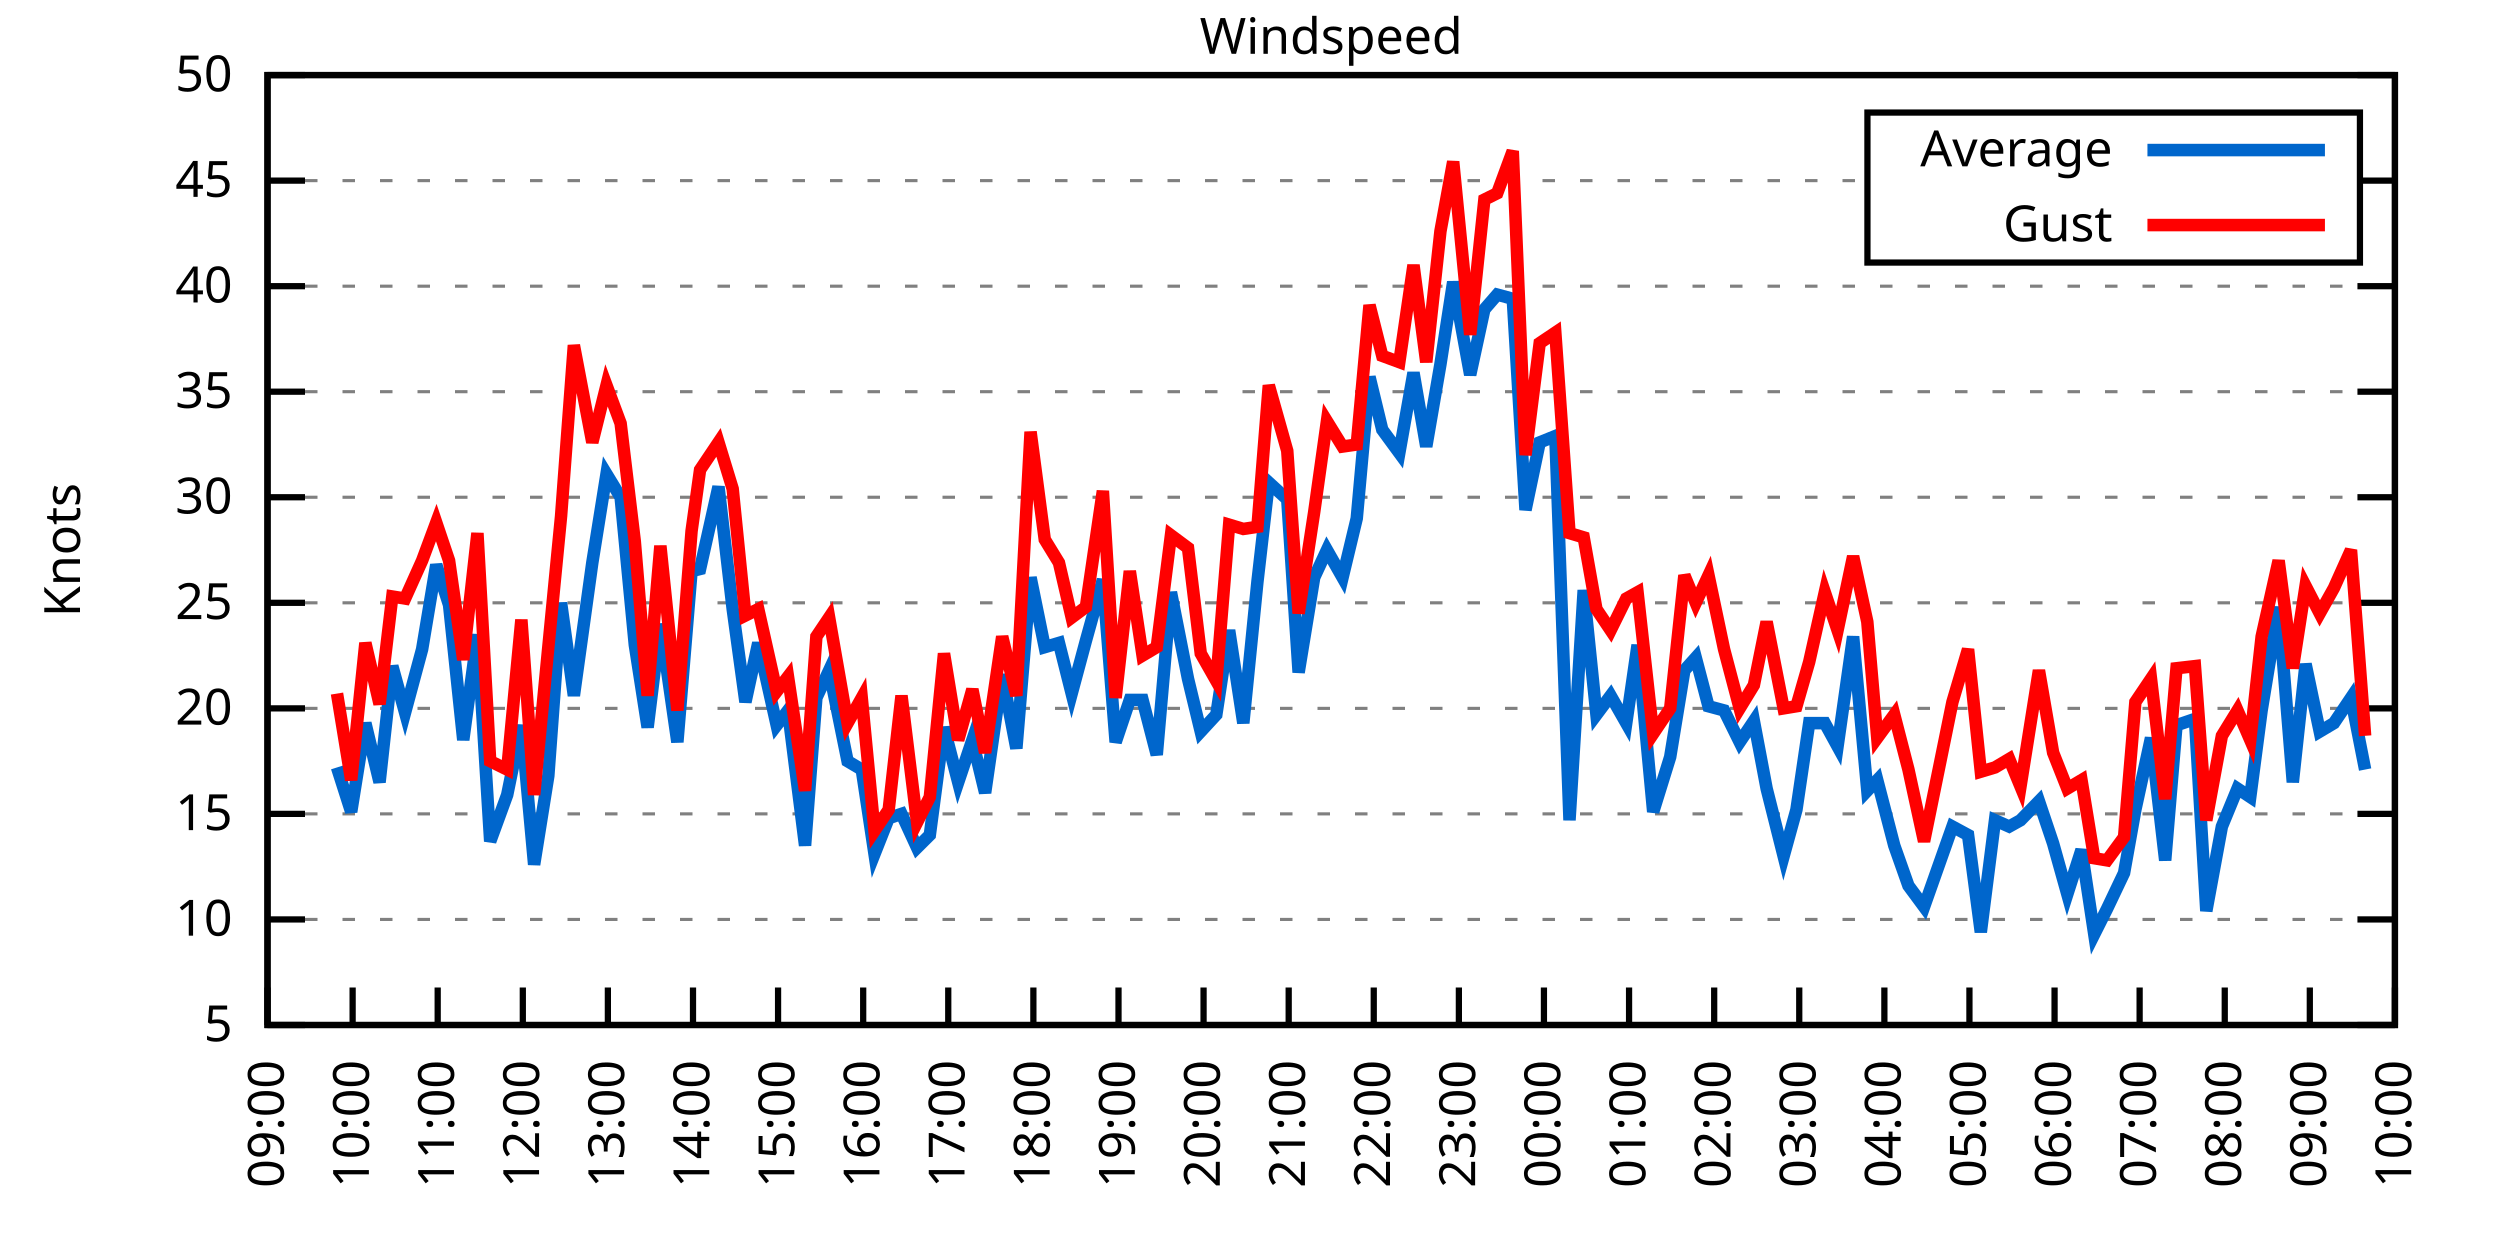
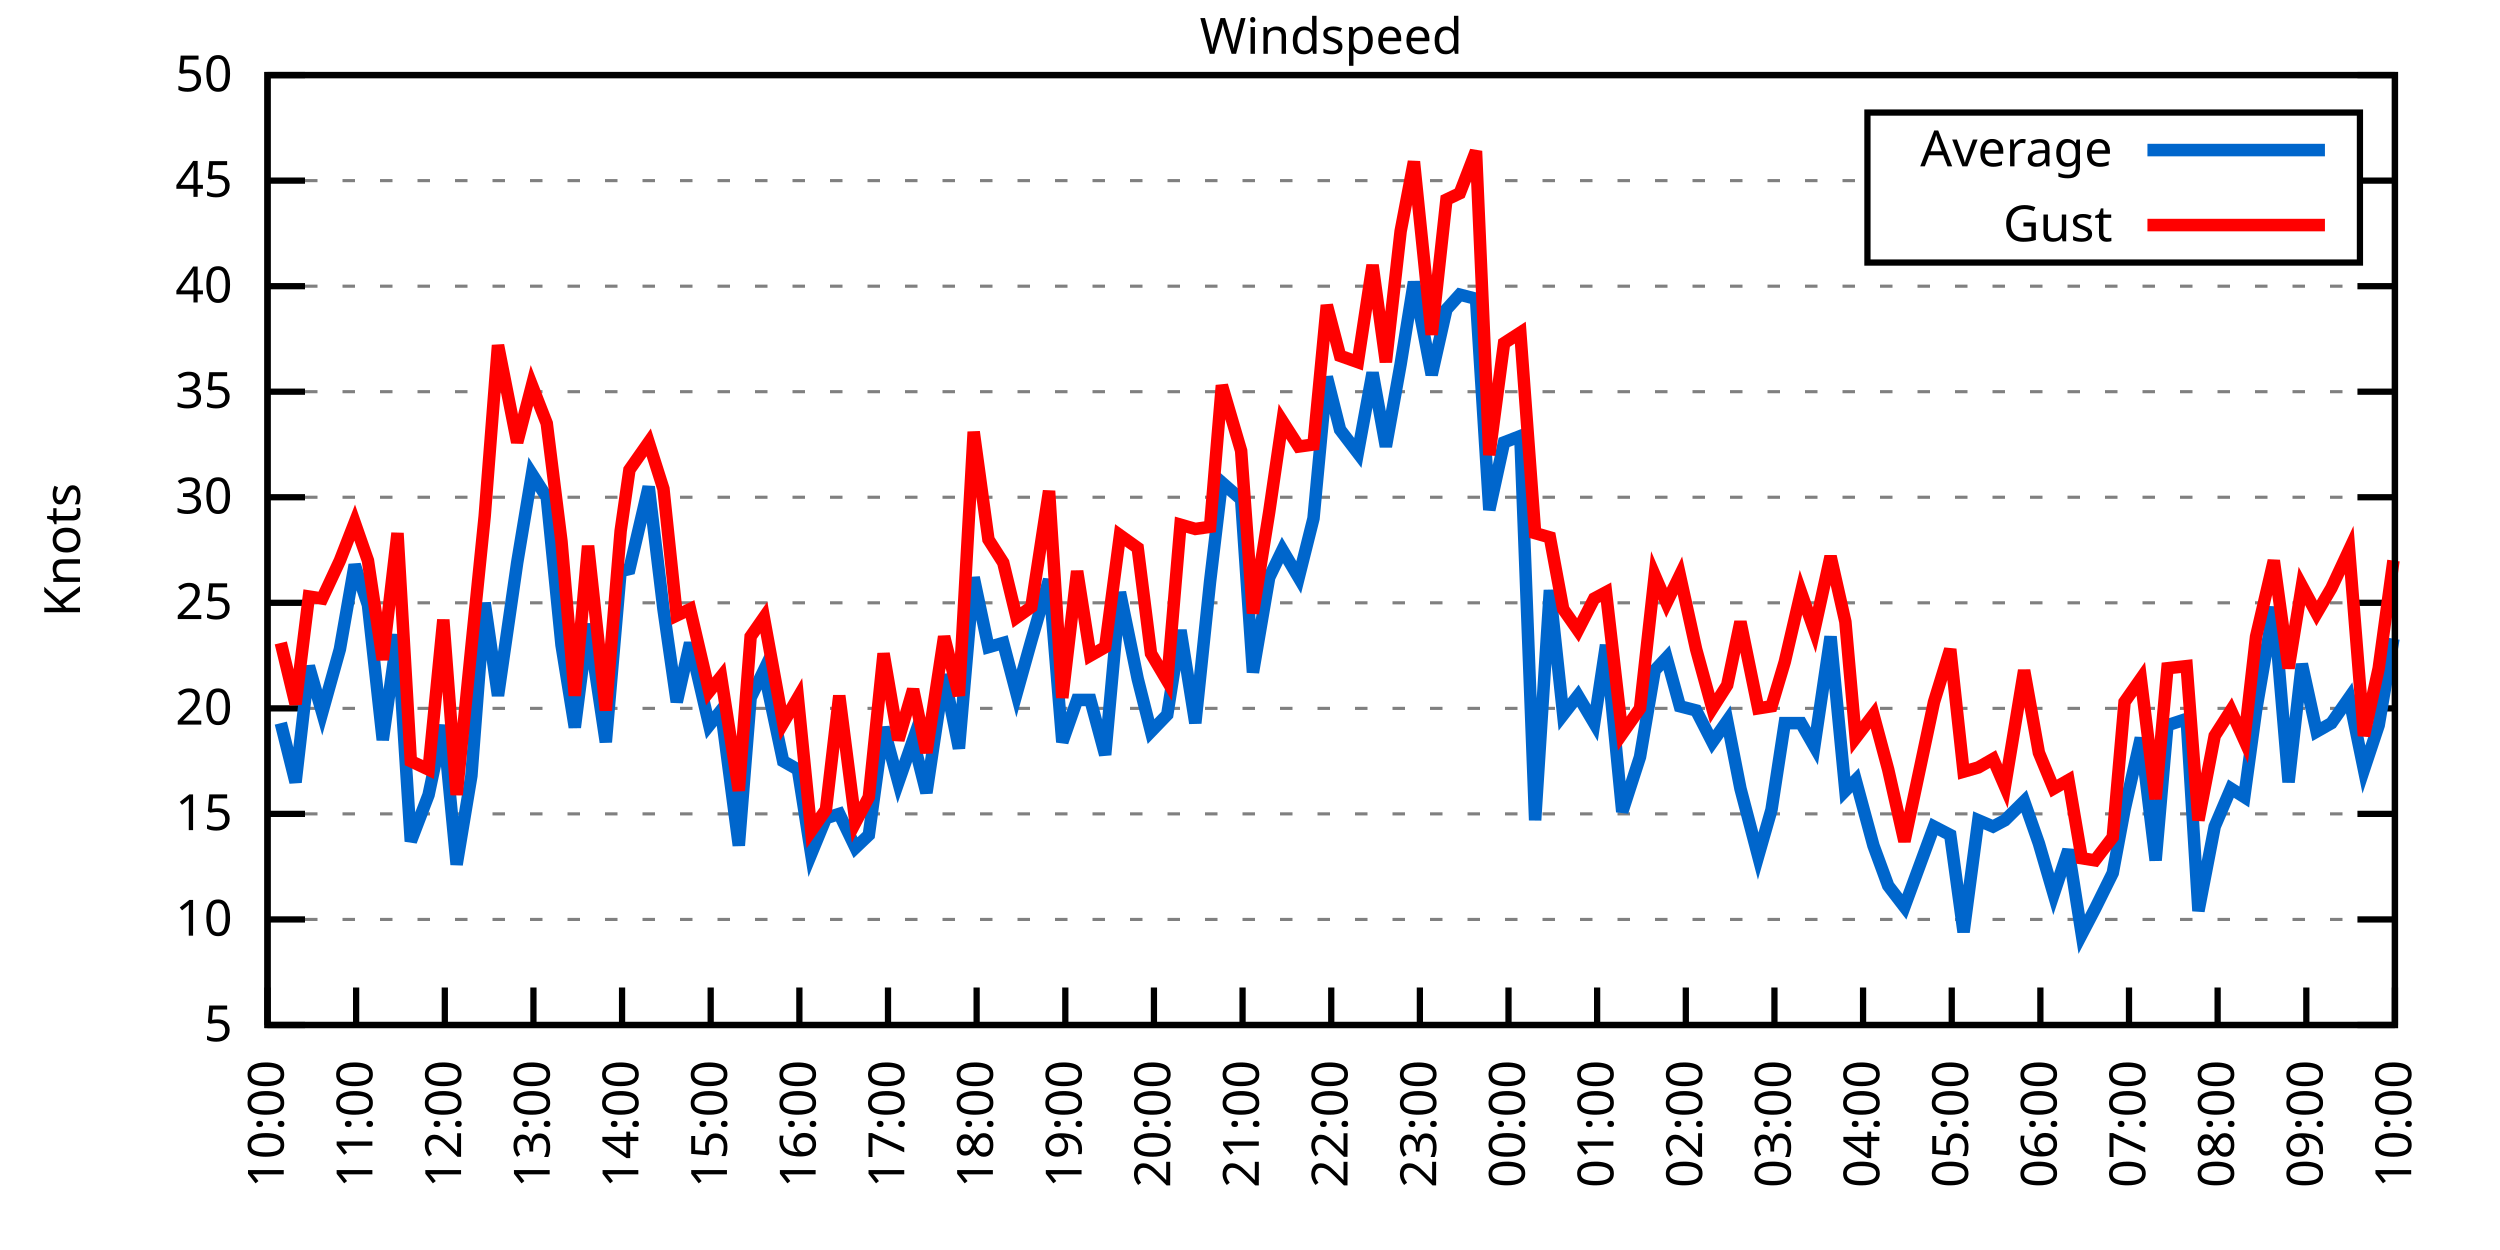
<svg xmlns="http://www.w3.org/2000/svg" xmlns:xlink="http://www.w3.org/1999/xlink" width="400" height="200" viewBox="0 0 400 200">
  <g id="gnuplot_canvas">
    <rect x="0" y="0" width="400" height="200" fill="none" />
    <defs>
      <circle id="gpDot" r="0.5" stroke-width="0.5" stroke="currentColor" />
      <path id="gpPt0" stroke-width="0.333" stroke="currentColor" d="M-1,0 h2 M0,-1 v2" />
      <path id="gpPt1" stroke-width="0.333" stroke="currentColor" d="M-1,-1 L1,1 M1,-1 L-1,1" />
      <path id="gpPt2" stroke-width="0.333" stroke="currentColor" d="M-1,0 L1,0 M0,-1 L0,1 M-1,-1 L1,1 M-1,1 L1,-1" />
      <rect id="gpPt3" stroke-width="0.333" stroke="currentColor" x="-1" y="-1" width="2" height="2" />
      <rect id="gpPt4" stroke-width="0.333" stroke="currentColor" fill="currentColor" x="-1" y="-1" width="2" height="2" />
      <circle id="gpPt5" stroke-width="0.333" stroke="currentColor" cx="0" cy="0" r="1" />
      <use xlink:href="#gpPt5" id="gpPt6" fill="currentColor" stroke="none" />
      <path id="gpPt7" stroke-width="0.333" stroke="currentColor" d="M0,-1.33 L-1.33,0.67 L1.33,0.67 z" />
      <use xlink:href="#gpPt7" id="gpPt8" fill="currentColor" stroke="none" />
      <use xlink:href="#gpPt7" id="gpPt9" stroke="currentColor" transform="rotate(180)" />
      <use xlink:href="#gpPt9" id="gpPt10" fill="currentColor" stroke="none" />
      <use xlink:href="#gpPt3" id="gpPt11" stroke="currentColor" transform="rotate(45)" />
      <use xlink:href="#gpPt11" id="gpPt12" fill="currentColor" stroke="none" />
      <path id="gpPt13" stroke-width="0.333" stroke="currentColor" d="M0,1.330 L1.265,0.411 L0.782,-1.067 L-0.782,-1.076 L-1.265,0.411 z" />
      <use xlink:href="#gpPt13" id="gpPt14" fill="currentColor" stroke="none" />
      <filter id="textbox" filterUnits="objectBoundingBox" x="0" y="0" height="1" width="1">
        <feFlood flood-color="white" flood-opacity="1" result="bgnd" />
        <feComposite in="SourceGraphic" in2="bgnd" operator="atop" />
      </filter>
      <filter id="greybox" filterUnits="objectBoundingBox" x="0" y="0" height="1" width="1">
        <feFlood flood-color="lightgrey" flood-opacity="1" result="grey" />
        <feComposite in="SourceGraphic" in2="grey" operator="atop" />
      </filter>
    </defs>
    <g fill="none" color="white" stroke="currentColor" stroke-width="1.00" stroke-linecap="butt" stroke-linejoin="miter">
</g>
    <g fill="none" color="black" stroke="currentColor" stroke-width="1.00" stroke-linecap="butt" stroke-linejoin="miter">
      <g stroke="none" shape-rendering="crispEdges">
        <polygon fill="rgb(255, 255, 255)" points="42.80,164.00 383.18,164.00 383.18,12.02 42.80,12.02 " />
      </g>
    </g>
    <g fill="none" color="black" stroke="currentColor" stroke-width="1.00" stroke-linecap="butt" stroke-linejoin="miter">
</g>
    <g fill="none" color="black" stroke="black" stroke-width="0.50" stroke-linecap="butt" stroke-linejoin="miter">
</g>
    <g fill="none" color="gray" stroke="currentColor" stroke-width="0.50" stroke-linecap="butt" stroke-linejoin="miter">
      <path stroke="gray" stroke-dasharray="2,4" class="gridline" d="M42.80,164.00 L383.19,164.00  " />
    </g>
    <g fill="none" color="gray" stroke="gray" stroke-width="1.00" stroke-linecap="butt" stroke-linejoin="miter">
</g>
    <g fill="none" color="black" stroke="currentColor" stroke-width="1.00" stroke-linecap="butt" stroke-linejoin="miter">
      <path stroke="black" d="M42.80,164.00 L48.80,164.00 M383.19,164.00 L377.19,164.00  " />
      <g transform="translate(37.20,166.60)" stroke="none" fill="black" font-family="Sans" font-size="8.00" text-anchor="end">
        <text>
          <tspan font-family="Sans"> 5</tspan>
        </text>
      </g>
    </g>
    <g fill="none" color="black" stroke="currentColor" stroke-width="1.00" stroke-linecap="butt" stroke-linejoin="miter">
</g>
    <g fill="none" color="black" stroke="black" stroke-width="0.50" stroke-linecap="butt" stroke-linejoin="miter">
</g>
    <g fill="none" color="gray" stroke="currentColor" stroke-width="0.50" stroke-linecap="butt" stroke-linejoin="miter">
      <path stroke="gray" stroke-dasharray="2,4" class="gridline" d="M42.80,147.11 L383.19,147.11  " />
    </g>
    <g fill="none" color="gray" stroke="gray" stroke-width="1.00" stroke-linecap="butt" stroke-linejoin="miter">
</g>
    <g fill="none" color="black" stroke="currentColor" stroke-width="1.00" stroke-linecap="butt" stroke-linejoin="miter">
      <path stroke="black" d="M42.80,147.11 L48.80,147.11 M383.19,147.11 L377.19,147.11  " />
      <g transform="translate(37.20,149.71)" stroke="none" fill="black" font-family="Sans" font-size="8.00" text-anchor="end">
        <text>
          <tspan font-family="Sans"> 10</tspan>
        </text>
      </g>
    </g>
    <g fill="none" color="black" stroke="currentColor" stroke-width="1.00" stroke-linecap="butt" stroke-linejoin="miter">
</g>
    <g fill="none" color="black" stroke="black" stroke-width="0.50" stroke-linecap="butt" stroke-linejoin="miter">
</g>
    <g fill="none" color="gray" stroke="currentColor" stroke-width="0.50" stroke-linecap="butt" stroke-linejoin="miter">
      <path stroke="gray" stroke-dasharray="2,4" class="gridline" d="M42.80,130.22 L383.19,130.22  " />
    </g>
    <g fill="none" color="gray" stroke="gray" stroke-width="1.00" stroke-linecap="butt" stroke-linejoin="miter">
</g>
    <g fill="none" color="black" stroke="currentColor" stroke-width="1.00" stroke-linecap="butt" stroke-linejoin="miter">
      <path stroke="black" d="M42.80,130.22 L48.80,130.22 M383.19,130.22 L377.19,130.22  " />
      <g transform="translate(37.20,132.82)" stroke="none" fill="black" font-family="Sans" font-size="8.00" text-anchor="end">
        <text>
          <tspan font-family="Sans"> 15</tspan>
        </text>
      </g>
    </g>
    <g fill="none" color="black" stroke="currentColor" stroke-width="1.00" stroke-linecap="butt" stroke-linejoin="miter">
</g>
    <g fill="none" color="black" stroke="black" stroke-width="0.50" stroke-linecap="butt" stroke-linejoin="miter">
</g>
    <g fill="none" color="gray" stroke="currentColor" stroke-width="0.50" stroke-linecap="butt" stroke-linejoin="miter">
      <path stroke="gray" stroke-dasharray="2,4" class="gridline" d="M42.80,113.34 L383.19,113.34  " />
    </g>
    <g fill="none" color="gray" stroke="gray" stroke-width="1.00" stroke-linecap="butt" stroke-linejoin="miter">
</g>
    <g fill="none" color="black" stroke="currentColor" stroke-width="1.00" stroke-linecap="butt" stroke-linejoin="miter">
      <path stroke="black" d="M42.80,113.34 L48.80,113.34 M383.19,113.34 L377.19,113.34  " />
      <g transform="translate(37.20,115.94)" stroke="none" fill="black" font-family="Sans" font-size="8.00" text-anchor="end">
        <text>
          <tspan font-family="Sans"> 20</tspan>
        </text>
      </g>
    </g>
    <g fill="none" color="black" stroke="currentColor" stroke-width="1.00" stroke-linecap="butt" stroke-linejoin="miter">
</g>
    <g fill="none" color="black" stroke="black" stroke-width="0.50" stroke-linecap="butt" stroke-linejoin="miter">
</g>
    <g fill="none" color="gray" stroke="currentColor" stroke-width="0.50" stroke-linecap="butt" stroke-linejoin="miter">
      <path stroke="gray" stroke-dasharray="2,4" class="gridline" d="M42.80,96.45 L383.19,96.45  " />
    </g>
    <g fill="none" color="gray" stroke="gray" stroke-width="1.00" stroke-linecap="butt" stroke-linejoin="miter">
</g>
    <g fill="none" color="black" stroke="currentColor" stroke-width="1.00" stroke-linecap="butt" stroke-linejoin="miter">
      <path stroke="black" d="M42.80,96.45 L48.80,96.45 M383.19,96.45 L377.19,96.45  " />
      <g transform="translate(37.20,99.05)" stroke="none" fill="black" font-family="Sans" font-size="8.00" text-anchor="end">
        <text>
          <tspan font-family="Sans"> 25</tspan>
        </text>
      </g>
    </g>
    <g fill="none" color="black" stroke="currentColor" stroke-width="1.00" stroke-linecap="butt" stroke-linejoin="miter">
</g>
    <g fill="none" color="black" stroke="black" stroke-width="0.50" stroke-linecap="butt" stroke-linejoin="miter">
</g>
    <g fill="none" color="gray" stroke="currentColor" stroke-width="0.50" stroke-linecap="butt" stroke-linejoin="miter">
      <path stroke="gray" stroke-dasharray="2,4" class="gridline" d="M42.80,79.56 L383.19,79.56  " />
    </g>
    <g fill="none" color="gray" stroke="gray" stroke-width="1.00" stroke-linecap="butt" stroke-linejoin="miter">
</g>
    <g fill="none" color="black" stroke="currentColor" stroke-width="1.00" stroke-linecap="butt" stroke-linejoin="miter">
      <path stroke="black" d="M42.80,79.56 L48.80,79.56 M383.19,79.56 L377.19,79.56  " />
      <g transform="translate(37.20,82.16)" stroke="none" fill="black" font-family="Sans" font-size="8.00" text-anchor="end">
        <text>
          <tspan font-family="Sans"> 30</tspan>
        </text>
      </g>
    </g>
    <g fill="none" color="black" stroke="currentColor" stroke-width="1.00" stroke-linecap="butt" stroke-linejoin="miter">
</g>
    <g fill="none" color="black" stroke="black" stroke-width="0.50" stroke-linecap="butt" stroke-linejoin="miter">
</g>
    <g fill="none" color="gray" stroke="currentColor" stroke-width="0.50" stroke-linecap="butt" stroke-linejoin="miter">
      <path stroke="gray" stroke-dasharray="2,4" class="gridline" d="M42.80,62.67 L383.19,62.67  " />
    </g>
    <g fill="none" color="gray" stroke="gray" stroke-width="1.00" stroke-linecap="butt" stroke-linejoin="miter">
</g>
    <g fill="none" color="black" stroke="currentColor" stroke-width="1.00" stroke-linecap="butt" stroke-linejoin="miter">
      <path stroke="black" d="M42.80,62.67 L48.80,62.67 M383.19,62.67 L377.19,62.67  " />
      <g transform="translate(37.20,65.27)" stroke="none" fill="black" font-family="Sans" font-size="8.00" text-anchor="end">
        <text>
          <tspan font-family="Sans"> 35</tspan>
        </text>
      </g>
    </g>
    <g fill="none" color="black" stroke="currentColor" stroke-width="1.00" stroke-linecap="butt" stroke-linejoin="miter">
</g>
    <g fill="none" color="black" stroke="black" stroke-width="0.50" stroke-linecap="butt" stroke-linejoin="miter">
</g>
    <g fill="none" color="gray" stroke="currentColor" stroke-width="0.50" stroke-linecap="butt" stroke-linejoin="miter">
      <path stroke="gray" stroke-dasharray="2,4" class="gridline" d="M42.80,45.79 L383.19,45.79  " />
    </g>
    <g fill="none" color="gray" stroke="gray" stroke-width="1.00" stroke-linecap="butt" stroke-linejoin="miter">
</g>
    <g fill="none" color="black" stroke="currentColor" stroke-width="1.00" stroke-linecap="butt" stroke-linejoin="miter">
      <path stroke="black" d="M42.80,45.79 L48.80,45.79 M383.19,45.79 L377.19,45.79  " />
      <g transform="translate(37.20,48.39)" stroke="none" fill="black" font-family="Sans" font-size="8.00" text-anchor="end">
        <text>
          <tspan font-family="Sans"> 40</tspan>
        </text>
      </g>
    </g>
    <g fill="none" color="black" stroke="currentColor" stroke-width="1.00" stroke-linecap="butt" stroke-linejoin="miter">
</g>
    <g fill="none" color="black" stroke="black" stroke-width="0.50" stroke-linecap="butt" stroke-linejoin="miter">
</g>
    <g fill="none" color="gray" stroke="currentColor" stroke-width="0.50" stroke-linecap="butt" stroke-linejoin="miter">
      <path stroke="gray" stroke-dasharray="2,4" class="gridline" d="M42.80,28.90 L298.79,28.90 M377.59,28.90 L383.19,28.90  " />
    </g>
    <g fill="none" color="gray" stroke="gray" stroke-width="1.00" stroke-linecap="butt" stroke-linejoin="miter">
</g>
    <g fill="none" color="black" stroke="currentColor" stroke-width="1.00" stroke-linecap="butt" stroke-linejoin="miter">
      <path stroke="black" d="M42.80,28.90 L48.80,28.90 M383.19,28.90 L377.19,28.90  " />
      <g transform="translate(37.20,31.50)" stroke="none" fill="black" font-family="Sans" font-size="8.00" text-anchor="end">
        <text>
          <tspan font-family="Sans"> 45</tspan>
        </text>
      </g>
    </g>
    <g fill="none" color="black" stroke="currentColor" stroke-width="1.00" stroke-linecap="butt" stroke-linejoin="miter">
</g>
    <g fill="none" color="black" stroke="black" stroke-width="0.50" stroke-linecap="butt" stroke-linejoin="miter">
</g>
    <g fill="none" color="gray" stroke="currentColor" stroke-width="0.50" stroke-linecap="butt" stroke-linejoin="miter">
      <path stroke="gray" stroke-dasharray="2,4" class="gridline" d="M42.80,12.01 L383.19,12.01  " />
    </g>
    <g fill="none" color="gray" stroke="gray" stroke-width="1.00" stroke-linecap="butt" stroke-linejoin="miter">
</g>
    <g fill="none" color="black" stroke="currentColor" stroke-width="1.00" stroke-linecap="butt" stroke-linejoin="miter">
      <path stroke="black" d="M42.80,12.01 L48.80,12.01 M383.19,12.01 L377.19,12.01  " />
      <g transform="translate(37.20,14.61)" stroke="none" fill="black" font-family="Sans" font-size="8.00" text-anchor="end">
        <text>
          <tspan font-family="Sans"> 50</tspan>
        </text>
      </g>
    </g>
    <g fill="none" color="black" stroke="currentColor" stroke-width="1.00" stroke-linecap="butt" stroke-linejoin="miter">
      <path stroke="black" d="M42.80,164.00 L42.80,158.00  " />
      <g transform="translate(45.40,169.60) rotate(270.00)" stroke="none" fill="black" font-family="Sans" font-size="8.00" text-anchor="end">
        <text>
-           <tspan font-family="Sans">09:00</tspan>
-         </text>
-       </g>
-     </g>
-     <g fill="none" color="black" stroke="currentColor" stroke-width="1.00" stroke-linecap="butt" stroke-linejoin="miter">
-       <path stroke="black" d="M56.42,164.00 L56.42,158.00  " />
-       <g transform="translate(59.02,169.60) rotate(270.00)" stroke="none" fill="black" font-family="Sans" font-size="8.00" text-anchor="end">
-         <text>
          <tspan font-family="Sans">10:00</tspan>
        </text>
      </g>
    </g>
    <g fill="none" color="black" stroke="currentColor" stroke-width="1.00" stroke-linecap="butt" stroke-linejoin="miter">
-       <path stroke="black" d="M70.03,164.00 L70.03,158.00  " />
-       <g transform="translate(72.63,169.60) rotate(270.00)" stroke="none" fill="black" font-family="Sans" font-size="8.00" text-anchor="end">
+       <path stroke="black" d="M56.98,164.00 L56.98,158.00  " />
+       <g transform="translate(59.58,169.60) rotate(270.00)" stroke="none" fill="black" font-family="Sans" font-size="8.00" text-anchor="end">
        <text>
          <tspan font-family="Sans">11:00</tspan>
        </text>
      </g>
    </g>
    <g fill="none" color="black" stroke="currentColor" stroke-width="1.00" stroke-linecap="butt" stroke-linejoin="miter">
-       <path stroke="black" d="M83.65,164.00 L83.65,158.00  " />
-       <g transform="translate(86.25,169.60) rotate(270.00)" stroke="none" fill="black" font-family="Sans" font-size="8.00" text-anchor="end">
+       <path stroke="black" d="M71.17,164.00 L71.17,158.00  " />
+       <g transform="translate(73.77,169.60) rotate(270.00)" stroke="none" fill="black" font-family="Sans" font-size="8.00" text-anchor="end">
        <text>
          <tspan font-family="Sans">12:00</tspan>
        </text>
      </g>
    </g>
    <g fill="none" color="black" stroke="currentColor" stroke-width="1.00" stroke-linecap="butt" stroke-linejoin="miter">
-       <path stroke="black" d="M97.26,164.00 L97.26,158.00  " />
-       <g transform="translate(99.86,169.60) rotate(270.00)" stroke="none" fill="black" font-family="Sans" font-size="8.00" text-anchor="end">
+       <path stroke="black" d="M85.35,164.00 L85.35,158.00  " />
+       <g transform="translate(87.95,169.60) rotate(270.00)" stroke="none" fill="black" font-family="Sans" font-size="8.00" text-anchor="end">
        <text>
          <tspan font-family="Sans">13:00</tspan>
        </text>
      </g>
    </g>
    <g fill="none" color="black" stroke="currentColor" stroke-width="1.00" stroke-linecap="butt" stroke-linejoin="miter">
-       <path stroke="black" d="M110.88,164.00 L110.88,158.00  " />
-       <g transform="translate(113.48,169.60) rotate(270.00)" stroke="none" fill="black" font-family="Sans" font-size="8.00" text-anchor="end">
+       <path stroke="black" d="M99.53,164.00 L99.53,158.00  " />
+       <g transform="translate(102.13,169.60) rotate(270.00)" stroke="none" fill="black" font-family="Sans" font-size="8.00" text-anchor="end">
        <text>
          <tspan font-family="Sans">14:00</tspan>
        </text>
      </g>
    </g>
    <g fill="none" color="black" stroke="currentColor" stroke-width="1.00" stroke-linecap="butt" stroke-linejoin="miter">
-       <path stroke="black" d="M124.49,164.00 L124.49,158.00  " />
-       <g transform="translate(127.09,169.60) rotate(270.00)" stroke="none" fill="black" font-family="Sans" font-size="8.00" text-anchor="end">
+       <path stroke="black" d="M113.71,164.00 L113.71,158.00  " />
+       <g transform="translate(116.31,169.60) rotate(270.00)" stroke="none" fill="black" font-family="Sans" font-size="8.00" text-anchor="end">
        <text>
          <tspan font-family="Sans">15:00</tspan>
        </text>
      </g>
    </g>
    <g fill="none" color="black" stroke="currentColor" stroke-width="1.00" stroke-linecap="butt" stroke-linejoin="miter">
-       <path stroke="black" d="M138.11,164.00 L138.11,158.00  " />
-       <g transform="translate(140.71,169.60) rotate(270.00)" stroke="none" fill="black" font-family="Sans" font-size="8.00" text-anchor="end">
+       <path stroke="black" d="M127.90,164.00 L127.90,158.00  " />
+       <g transform="translate(130.50,169.60) rotate(270.00)" stroke="none" fill="black" font-family="Sans" font-size="8.00" text-anchor="end">
        <text>
          <tspan font-family="Sans">16:00</tspan>
        </text>
      </g>
    </g>
    <g fill="none" color="black" stroke="currentColor" stroke-width="1.00" stroke-linecap="butt" stroke-linejoin="miter">
-       <path stroke="black" d="M151.72,164.00 L151.72,158.00  " />
-       <g transform="translate(154.32,169.60) rotate(270.00)" stroke="none" fill="black" font-family="Sans" font-size="8.00" text-anchor="end">
+       <path stroke="black" d="M142.08,164.00 L142.08,158.00  " />
+       <g transform="translate(144.68,169.60) rotate(270.00)" stroke="none" fill="black" font-family="Sans" font-size="8.00" text-anchor="end">
        <text>
          <tspan font-family="Sans">17:00</tspan>
        </text>
      </g>
    </g>
    <g fill="none" color="black" stroke="currentColor" stroke-width="1.00" stroke-linecap="butt" stroke-linejoin="miter">
-       <path stroke="black" d="M165.34,164.00 L165.34,158.00  " />
-       <g transform="translate(167.94,169.60) rotate(270.00)" stroke="none" fill="black" font-family="Sans" font-size="8.00" text-anchor="end">
+       <path stroke="black" d="M156.26,164.00 L156.26,158.00  " />
+       <g transform="translate(158.86,169.60) rotate(270.00)" stroke="none" fill="black" font-family="Sans" font-size="8.00" text-anchor="end">
        <text>
          <tspan font-family="Sans">18:00</tspan>
        </text>
      </g>
    </g>
    <g fill="none" color="black" stroke="currentColor" stroke-width="1.00" stroke-linecap="butt" stroke-linejoin="miter">
-       <path stroke="black" d="M178.96,164.00 L178.96,158.00  " />
-       <g transform="translate(181.56,169.60) rotate(270.00)" stroke="none" fill="black" font-family="Sans" font-size="8.00" text-anchor="end">
+       <path stroke="black" d="M170.45,164.00 L170.45,158.00  " />
+       <g transform="translate(173.05,169.60) rotate(270.00)" stroke="none" fill="black" font-family="Sans" font-size="8.00" text-anchor="end">
        <text>
          <tspan font-family="Sans">19:00</tspan>
        </text>
      </g>
    </g>
    <g fill="none" color="black" stroke="currentColor" stroke-width="1.00" stroke-linecap="butt" stroke-linejoin="miter">
-       <path stroke="black" d="M192.57,164.00 L192.57,158.00  " />
-       <g transform="translate(195.17,169.60) rotate(270.00)" stroke="none" fill="black" font-family="Sans" font-size="8.00" text-anchor="end">
+       <path stroke="black" d="M184.63,164.00 L184.63,158.00  " />
+       <g transform="translate(187.23,169.60) rotate(270.00)" stroke="none" fill="black" font-family="Sans" font-size="8.00" text-anchor="end">
        <text>
          <tspan font-family="Sans">20:00</tspan>
        </text>
      </g>
    </g>
    <g fill="none" color="black" stroke="currentColor" stroke-width="1.00" stroke-linecap="butt" stroke-linejoin="miter">
-       <path stroke="black" d="M206.19,164.00 L206.19,158.00  " />
-       <g transform="translate(208.79,169.60) rotate(270.00)" stroke="none" fill="black" font-family="Sans" font-size="8.00" text-anchor="end">
+       <path stroke="black" d="M198.81,164.00 L198.81,158.00  " />
+       <g transform="translate(201.41,169.60) rotate(270.00)" stroke="none" fill="black" font-family="Sans" font-size="8.00" text-anchor="end">
        <text>
          <tspan font-family="Sans">21:00</tspan>
        </text>
      </g>
    </g>
    <g fill="none" color="black" stroke="currentColor" stroke-width="1.00" stroke-linecap="butt" stroke-linejoin="miter">
-       <path stroke="black" d="M219.80,164.00 L219.80,158.00  " />
-       <g transform="translate(222.40,169.60) rotate(270.00)" stroke="none" fill="black" font-family="Sans" font-size="8.00" text-anchor="end">
+       <path stroke="black" d="M213.00,164.00 L213.00,158.00  " />
+       <g transform="translate(215.60,169.60) rotate(270.00)" stroke="none" fill="black" font-family="Sans" font-size="8.00" text-anchor="end">
        <text>
          <tspan font-family="Sans">22:00</tspan>
        </text>
      </g>
    </g>
    <g fill="none" color="black" stroke="currentColor" stroke-width="1.00" stroke-linecap="butt" stroke-linejoin="miter">
-       <path stroke="black" d="M233.42,164.00 L233.42,158.00  " />
-       <g transform="translate(236.02,169.60) rotate(270.00)" stroke="none" fill="black" font-family="Sans" font-size="8.00" text-anchor="end">
+       <path stroke="black" d="M227.18,164.00 L227.18,158.00  " />
+       <g transform="translate(229.78,169.60) rotate(270.00)" stroke="none" fill="black" font-family="Sans" font-size="8.00" text-anchor="end">
        <text>
          <tspan font-family="Sans">23:00</tspan>
        </text>
      </g>
    </g>
    <g fill="none" color="black" stroke="currentColor" stroke-width="1.00" stroke-linecap="butt" stroke-linejoin="miter">
-       <path stroke="black" d="M247.03,164.00 L247.03,158.00  " />
-       <g transform="translate(249.63,169.60) rotate(270.00)" stroke="none" fill="black" font-family="Sans" font-size="8.00" text-anchor="end">
+       <path stroke="black" d="M241.36,164.00 L241.36,158.00  " />
+       <g transform="translate(243.96,169.60) rotate(270.00)" stroke="none" fill="black" font-family="Sans" font-size="8.00" text-anchor="end">
        <text>
          <tspan font-family="Sans">00:00</tspan>
        </text>
      </g>
    </g>
    <g fill="none" color="black" stroke="currentColor" stroke-width="1.00" stroke-linecap="butt" stroke-linejoin="miter">
-       <path stroke="black" d="M260.65,164.00 L260.65,158.00  " />
-       <g transform="translate(263.25,169.60) rotate(270.00)" stroke="none" fill="black" font-family="Sans" font-size="8.00" text-anchor="end">
+       <path stroke="black" d="M255.54,164.00 L255.54,158.00  " />
+       <g transform="translate(258.14,169.60) rotate(270.00)" stroke="none" fill="black" font-family="Sans" font-size="8.00" text-anchor="end">
        <text>
          <tspan font-family="Sans">01:00</tspan>
        </text>
      </g>
    </g>
    <g fill="none" color="black" stroke="currentColor" stroke-width="1.00" stroke-linecap="butt" stroke-linejoin="miter">
-       <path stroke="black" d="M274.27,164.00 L274.27,158.00  " />
-       <g transform="translate(276.87,169.60) rotate(270.00)" stroke="none" fill="black" font-family="Sans" font-size="8.00" text-anchor="end">
+       <path stroke="black" d="M269.73,164.00 L269.73,158.00  " />
+       <g transform="translate(272.33,169.60) rotate(270.00)" stroke="none" fill="black" font-family="Sans" font-size="8.00" text-anchor="end">
        <text>
          <tspan font-family="Sans">02:00</tspan>
        </text>
      </g>
    </g>
    <g fill="none" color="black" stroke="currentColor" stroke-width="1.00" stroke-linecap="butt" stroke-linejoin="miter">
-       <path stroke="black" d="M287.88,164.00 L287.88,158.00  " />
-       <g transform="translate(290.48,169.60) rotate(270.00)" stroke="none" fill="black" font-family="Sans" font-size="8.00" text-anchor="end">
+       <path stroke="black" d="M283.91,164.00 L283.91,158.00  " />
+       <g transform="translate(286.51,169.60) rotate(270.00)" stroke="none" fill="black" font-family="Sans" font-size="8.00" text-anchor="end">
        <text>
          <tspan font-family="Sans">03:00</tspan>
        </text>
      </g>
    </g>
    <g fill="none" color="black" stroke="currentColor" stroke-width="1.00" stroke-linecap="butt" stroke-linejoin="miter">
-       <path stroke="black" d="M301.50,164.00 L301.50,158.00  " />
-       <g transform="translate(304.10,169.60) rotate(270.00)" stroke="none" fill="black" font-family="Sans" font-size="8.00" text-anchor="end">
+       <path stroke="black" d="M298.09,164.00 L298.09,158.00  " />
+       <g transform="translate(300.69,169.60) rotate(270.00)" stroke="none" fill="black" font-family="Sans" font-size="8.00" text-anchor="end">
        <text>
          <tspan font-family="Sans">04:00</tspan>
        </text>
      </g>
    </g>
    <g fill="none" color="black" stroke="currentColor" stroke-width="1.00" stroke-linecap="butt" stroke-linejoin="miter">
-       <path stroke="black" d="M315.11,164.00 L315.11,158.00  " />
-       <g transform="translate(317.71,169.60) rotate(270.00)" stroke="none" fill="black" font-family="Sans" font-size="8.00" text-anchor="end">
+       <path stroke="black" d="M312.28,164.00 L312.28,158.00  " />
+       <g transform="translate(314.88,169.60) rotate(270.00)" stroke="none" fill="black" font-family="Sans" font-size="8.00" text-anchor="end">
        <text>
          <tspan font-family="Sans">05:00</tspan>
        </text>
      </g>
    </g>
    <g fill="none" color="black" stroke="currentColor" stroke-width="1.00" stroke-linecap="butt" stroke-linejoin="miter">
-       <path stroke="black" d="M328.73,164.00 L328.73,158.00  " />
-       <g transform="translate(331.33,169.60) rotate(270.00)" stroke="none" fill="black" font-family="Sans" font-size="8.00" text-anchor="end">
+       <path stroke="black" d="M326.46,164.00 L326.46,158.00  " />
+       <g transform="translate(329.06,169.60) rotate(270.00)" stroke="none" fill="black" font-family="Sans" font-size="8.00" text-anchor="end">
        <text>
          <tspan font-family="Sans">06:00</tspan>
        </text>
      </g>
    </g>
    <g fill="none" color="black" stroke="currentColor" stroke-width="1.00" stroke-linecap="butt" stroke-linejoin="miter">
-       <path stroke="black" d="M342.34,164.00 L342.34,158.00  " />
-       <g transform="translate(344.94,169.60) rotate(270.00)" stroke="none" fill="black" font-family="Sans" font-size="8.00" text-anchor="end">
+       <path stroke="black" d="M340.64,164.00 L340.64,158.00  " />
+       <g transform="translate(343.24,169.60) rotate(270.00)" stroke="none" fill="black" font-family="Sans" font-size="8.00" text-anchor="end">
        <text>
          <tspan font-family="Sans">07:00</tspan>
        </text>
      </g>
    </g>
    <g fill="none" color="black" stroke="currentColor" stroke-width="1.00" stroke-linecap="butt" stroke-linejoin="miter">
-       <path stroke="black" d="M355.96,164.00 L355.96,158.00  " />
-       <g transform="translate(358.56,169.60) rotate(270.00)" stroke="none" fill="black" font-family="Sans" font-size="8.00" text-anchor="end">
+       <path stroke="black" d="M354.82,164.00 L354.82,158.00  " />
+       <g transform="translate(357.42,169.60) rotate(270.00)" stroke="none" fill="black" font-family="Sans" font-size="8.00" text-anchor="end">
        <text>
          <tspan font-family="Sans">08:00</tspan>
        </text>
      </g>
    </g>
    <g fill="none" color="black" stroke="currentColor" stroke-width="1.00" stroke-linecap="butt" stroke-linejoin="miter">
-       <path stroke="black" d="M369.57,164.00 L369.57,158.00  " />
-       <g transform="translate(372.17,169.60) rotate(270.00)" stroke="none" fill="black" font-family="Sans" font-size="8.00" text-anchor="end">
+       <path stroke="black" d="M369.01,164.00 L369.01,158.00  " />
+       <g transform="translate(371.61,169.60) rotate(270.00)" stroke="none" fill="black" font-family="Sans" font-size="8.00" text-anchor="end">
        <text>
          <tspan font-family="Sans">09:00</tspan>
        </text>
      </g>
    </g>
    <g fill="none" color="black" stroke="currentColor" stroke-width="1.00" stroke-linecap="butt" stroke-linejoin="miter">
      <path stroke="black" d="M383.19,164.00 L383.19,158.00  " />
      <g transform="translate(385.79,169.60) rotate(270.00)" stroke="none" fill="black" font-family="Sans" font-size="8.00" text-anchor="end">
        <text>
          <tspan font-family="Sans">10:00</tspan>
        </text>
      </g>
    </g>
    <g fill="none" color="black" stroke="currentColor" stroke-width="1.00" stroke-linecap="butt" stroke-linejoin="miter">
</g>
    <g fill="none" color="black" stroke="currentColor" stroke-width="1.00" stroke-linecap="butt" stroke-linejoin="miter">
      <path stroke="black" d="M42.80,12.01 L42.80,164.00 L383.19,164.00 L383.19,12.01 L42.80,12.01 Z  " />
    </g>
    <g fill="none" color="black" stroke="currentColor" stroke-width="1.00" stroke-linecap="butt" stroke-linejoin="miter">
</g>
    <g fill="none" color="black" stroke="currentColor" stroke-width="1.00" stroke-linecap="butt" stroke-linejoin="miter">
      <path stroke="black" d="M298.79,42.01 L298.79,18.01 L377.59,18.01 L377.59,42.01 L298.79,42.01 Z  " />
    </g>
    <g id="Windspeed_plot_1">
      <g fill="none" color="white" stroke="black" stroke-width="2.00" stroke-linecap="butt" stroke-linejoin="miter">
</g>
      <g fill="none" color="black" stroke="currentColor" stroke-width="2.00" stroke-linecap="butt" stroke-linejoin="miter">
        <g transform="translate(337.99,26.61)" stroke="none" fill="black" font-family="Sans" font-size="8.00" text-anchor="end">
          <text>
            <tspan font-family="Sans">Average</tspan>
          </text>
        </g>
      </g>
      <g fill="none" color="black" stroke="currentColor" stroke-width="2.00" stroke-linecap="butt" stroke-linejoin="miter">
-         <path stroke="rgb(  0, 102, 204)" d="M343.59,24.01 L371.99,24.01 M53.92,122.79 L56.19,129.89 L58.46,115.70 L60.73,125.16 L62.77,106.58 L64.81,114.01   L67.54,103.88 L69.80,90.37 L71.85,96.79 L74.12,118.40 L76.39,101.52 L78.43,134.62 L81.15,127.18 L83.42,116.04   L85.46,138.33 L87.73,124.14 L89.77,96.45 L91.82,111.31 L94.77,90.03 L97.04,75.85 L99.30,79.56 L101.57,103.20   L103.62,116.38 L105.66,99.83 L108.38,118.74 L110.65,91.38 L112.01,91.04 L114.96,77.87 L117.23,97.46 L119.27,112.32   L121.32,102.87 L124.27,116.04 L126.08,113.67 L128.81,135.29 L130.62,111.65 L132.66,107.26 L135.61,121.78 L137.88,123.13   L139.92,136.64 L142.19,130.90 L144.24,130.22 L146.73,135.63 L148.77,133.60 L151.04,116.38 L153.31,125.16 L155.58,118.40   L157.62,126.85 L160.35,107.93 L162.62,119.75 L164.89,92.40 L167.16,103.54 L169.43,102.87 L171.47,110.97 L173.74,102.53   L176.46,92.73 L178.50,118.74 L180.77,111.99 L182.81,111.99 L185.08,120.77 L187.35,94.76 L190.08,108.61 L192.12,117.05   L194.61,114.35 L196.66,100.84 L198.93,115.70 L201.19,93.07 L203.01,77.20 L205.96,79.90 L207.78,107.59 L210.27,92.40   L212.31,88.00 L214.81,92.40 L217.08,82.94 L219.12,60.31 L221.16,68.75 L223.89,72.47 L226.16,59.63 L228.20,71.45   L230.47,58.28 L232.51,45.11 L235.23,59.97 L237.50,49.50 L239.55,47.14 L242.04,47.81 L244.08,81.59 L246.35,70.78   L248.85,69.77 L251.12,131.24 L253.39,94.42 L255.43,114.35 L257.70,111.31 L260.20,115.70 L262.01,103.20 L264.51,129.89   L267.23,121.11 L269.50,107.26 L271.32,105.23 L273.36,113.00 L275.85,113.67 L278.35,118.74 L280.62,115.36 L282.66,126.17   L285.38,136.98 L287.43,129.55 L289.47,115.70 L291.97,115.70 L294.01,119.42 L296.50,101.85 L298.77,126.51 L300.36,124.82   L303.08,135.29 L305.35,141.71 L307.85,145.09 L312.39,132.25 L314.89,133.60 L316.93,149.14 L319.20,131.24 L321.47,132.25   L323.28,131.24 L326.23,128.20 L328.50,134.95 L330.77,143.06 L333.04,135.97 L335.08,149.48 L337.12,145.42 L339.85,139.68   L341.66,129.55 L344.16,118.07 L346.43,137.66 L348.24,116.04 L351.19,115.03 L353.01,145.76 L355.50,132.25 L358.00,126.17   L360.04,127.52 L361.86,113.67 L364.58,97.12 L366.85,125.16 L368.89,106.24 L371.16,117.05 L373.43,115.70 L376.16,111.65   L378.42,123.13  " />
+         <path stroke="rgb(  0, 102, 204)" d="M343.59,24.01 L371.99,24.01 M44.93,115.70 L47.29,125.16 L49.42,106.58 L51.55,114.01 L54.38,103.88 L56.75,90.37   L58.87,96.79 L61.24,118.40 L63.60,101.52 L65.73,134.62 L68.57,127.18 L70.93,116.04 L73.06,138.33 L75.42,124.14   L77.55,96.45 L79.68,111.31 L82.75,90.03 L85.11,75.85 L87.48,79.56 L89.84,103.20 L91.97,116.38 L94.09,99.83   L96.93,118.74 L99.30,91.38 L100.71,91.04 L103.79,77.87 L106.15,97.46 L108.28,112.32 L110.41,102.87 L113.48,116.04   L115.37,113.67 L118.21,135.29 L120.10,111.65 L122.22,107.26 L125.30,121.78 L127.66,123.13 L129.79,136.64 L132.15,130.90   L134.28,130.22 L136.88,135.63 L139.01,133.60 L141.37,116.38 L143.74,125.16 L146.10,118.40 L148.23,126.85 L151.06,107.93   L153.43,119.75 L155.79,92.40 L158.15,103.54 L160.52,102.87 L162.65,110.97 L165.01,102.53 L167.85,92.73 L169.97,118.74   L172.34,111.99 L174.46,111.99 L176.83,120.77 L179.19,94.76 L182.03,108.61 L184.16,117.05 L186.76,114.35 L188.88,100.84   L191.25,115.70 L193.61,93.07 L195.50,77.20 L198.58,79.90 L200.47,107.59 L203.07,92.40 L205.19,88.00 L207.79,92.40   L210.16,82.94 L212.29,60.31 L214.41,68.75 L217.25,72.47 L219.61,59.63 L221.74,71.45 L224.10,58.28 L226.23,45.11   L229.07,59.97 L231.43,49.50 L233.56,47.14 L236.16,47.81 L238.29,81.59 L240.65,70.78 L243.25,69.77 L245.62,131.24   L247.98,94.42 L250.11,114.35 L252.47,111.31 L255.07,115.70 L256.96,103.20 L259.56,129.89 L262.40,121.11 L264.76,107.26   L266.65,105.23 L268.78,113.00 L271.38,113.67 L273.98,118.74 L276.35,115.36 L278.47,126.17 L281.31,136.98 L283.44,129.55   L285.56,115.70 L288.16,115.70 L290.29,119.42 L292.89,101.85 L295.26,126.51 L296.91,124.82 L299.75,135.29 L302.11,141.71   L304.71,145.09 L309.44,132.25 L312.04,133.60 L314.17,149.14 L316.53,131.24 L318.89,132.25 L320.79,131.24 L323.86,128.20   L326.22,134.95 L328.59,143.06 L330.95,135.97 L333.08,149.48 L335.20,145.42 L338.04,139.68 L339.93,129.55 L342.53,118.07   L344.90,137.66 L346.79,116.04 L349.86,115.03 L351.75,145.76 L354.35,132.25 L356.95,126.17 L359.08,127.52 L360.97,113.67   L363.81,97.12 L366.17,125.16 L368.30,106.24 L370.66,117.05 L373.03,115.70 L375.86,111.65 L378.23,123.13 L380.59,116.04   L382.95,102.19  " />
      </g>
    </g>
    <g id="Windspeed_plot_2">
      <g fill="none" color="black" stroke="currentColor" stroke-width="2.00" stroke-linecap="butt" stroke-linejoin="miter">
        <g transform="translate(337.99,38.61)" stroke="none" fill="black" font-family="Sans" font-size="8.00" text-anchor="end">
          <text>
            <tspan font-family="Sans">Gust</tspan>
          </text>
        </g>
      </g>
      <g fill="none" color="black" stroke="currentColor" stroke-width="2.00" stroke-linecap="butt" stroke-linejoin="miter">
-         <path stroke="rgb(255,   0,   0)" d="M343.59,36.01 L371.99,36.01 M53.92,110.97 L56.19,124.82 L58.46,102.87 L60.73,112.66 L62.77,95.44 L64.81,95.77   L67.54,89.69 L69.80,83.61 L71.85,89.69 L74.12,105.57 L76.39,85.30 L78.43,121.78 L81.15,123.13 L83.42,99.15   L85.46,127.18 L87.73,103.54 L89.77,82.60 L91.82,55.24 L94.77,70.78 L97.04,61.66 L99.30,67.74 L101.57,86.65   L103.62,111.31 L105.66,87.33 L108.38,113.67 L110.65,84.97 L112.01,75.17 L114.96,70.78 L117.23,78.21 L119.27,98.48   L121.32,97.46 L124.27,110.63 L126.08,108.27 L128.81,126.51 L130.62,101.85 L132.66,98.81 L135.61,115.70 L137.88,111.65   L139.92,132.93 L142.19,129.55 L144.24,111.31 L146.73,131.58 L148.77,127.52 L151.04,104.56 L153.31,118.40 L155.58,110.30   L157.62,120.43 L160.35,101.85 L162.62,111.31 L164.89,69.09 L167.16,86.32 L169.43,90.03 L171.47,98.81 L173.74,97.12   L176.46,78.55 L178.50,111.65 L180.77,91.38 L182.81,104.89 L185.08,103.54 L187.35,85.64 L190.08,87.67 L192.12,104.56   L194.61,108.95 L196.66,83.95 L198.93,84.63 L201.19,84.29 L203.01,61.66 L205.96,72.13 L207.78,98.14 L210.27,81.93   L212.31,67.40 L214.81,71.45 L217.08,71.12 L219.12,48.83 L221.16,56.93 L223.89,57.94 L226.16,42.41 L228.20,57.94   L230.47,37.00 L232.51,25.86 L235.23,53.55 L237.50,31.94 L239.55,30.92 L242.04,24.17 L244.08,72.81 L246.35,54.90   L248.85,53.22 L251.12,85.30 L253.39,85.98 L255.43,97.46 L257.70,100.84 L260.20,95.77 L262.01,94.76 L264.51,117.39   L267.23,113.34 L269.50,92.06 L271.32,96.45 L273.36,92.06 L275.85,103.88 L278.35,113.34 L280.62,109.62 L282.66,99.49   L285.38,113.34 L287.43,113.00 L289.47,105.91 L291.97,94.76 L294.01,100.84 L296.50,89.02 L298.77,99.49 L300.36,118.07   L303.08,114.35 L305.35,123.13 L307.85,134.62 L312.39,112.32 L314.89,103.88 L316.93,123.47 L319.20,122.79 L321.47,121.44   L323.28,125.83 L326.23,107.26 L328.50,120.43 L330.77,126.17 L333.04,124.82 L335.08,137.32 L337.12,137.66 L339.85,133.94   L341.66,112.32 L344.16,108.61 L346.43,127.86 L348.24,106.92 L351.19,106.58 L353.01,131.24 L355.50,117.73 L358.00,113.67   L360.04,118.40 L361.86,101.85 L364.58,89.69 L366.85,106.92 L368.89,93.75 L371.16,98.14 L373.43,94.08 L376.16,88.00   L378.42,117.73  " />
+         <path stroke="rgb(255,   0,   0)" d="M343.59,36.01 L371.99,36.01 M44.93,102.87 L47.29,112.66 L49.42,95.44 L51.55,95.77 L54.38,89.69 L56.75,83.61   L58.87,89.69 L61.24,105.57 L63.60,85.30 L65.73,121.78 L68.57,123.13 L70.93,99.15 L73.06,127.18 L75.42,103.54   L77.55,82.60 L79.68,55.24 L82.75,70.78 L85.11,61.66 L87.48,67.74 L89.84,86.65 L91.97,111.31 L94.09,87.33   L96.93,113.67 L99.30,84.97 L100.71,75.17 L103.79,70.78 L106.15,78.21 L108.28,98.48 L110.41,97.46 L113.48,110.63   L115.37,108.27 L118.21,126.51 L120.10,101.85 L122.22,98.81 L125.30,115.70 L127.66,111.65 L129.79,132.93 L132.15,129.55   L134.28,111.31 L136.88,131.58 L139.01,127.52 L141.37,104.56 L143.74,118.40 L146.10,110.30 L148.23,120.43 L151.06,101.85   L153.43,111.31 L155.79,69.09 L158.15,86.32 L160.52,90.03 L162.65,98.81 L165.01,97.12 L167.85,78.55 L169.97,111.65   L172.34,91.38 L174.46,104.89 L176.83,103.54 L179.19,85.64 L182.03,87.67 L184.16,104.56 L186.76,108.95 L188.88,83.95   L191.25,84.63 L193.61,84.29 L195.50,61.66 L198.58,72.13 L200.47,98.14 L203.07,81.93 L205.19,67.40 L207.79,71.45   L210.16,71.12 L212.29,48.83 L214.41,56.93 L217.25,57.94 L219.61,42.41 L221.74,57.94 L224.10,37.00 L226.23,25.86   L229.07,53.55 L231.43,31.94 L233.56,30.92 L236.16,24.17 L238.29,72.81 L240.65,54.90 L243.25,53.22 L245.62,85.30   L247.98,85.98 L250.11,97.46 L252.47,100.84 L255.07,95.77 L256.96,94.76 L259.56,117.39 L262.40,113.34 L264.76,92.06   L266.65,96.45 L268.78,92.06 L271.38,103.88 L273.98,113.34 L276.35,109.62 L278.47,99.49 L281.31,113.34 L283.44,113.00   L285.56,105.91 L288.16,94.76 L290.29,100.84 L292.89,89.02 L295.26,99.49 L296.91,118.07 L299.75,114.35 L302.11,123.13   L304.71,134.62 L309.44,112.32 L312.04,103.88 L314.17,123.47 L316.53,122.79 L318.89,121.44 L320.79,125.83 L323.86,107.26   L326.22,120.43 L328.59,126.17 L330.95,124.82 L333.08,137.32 L335.20,137.66 L338.04,133.94 L339.93,112.32 L342.53,108.61   L344.90,127.86 L346.79,106.92 L349.86,106.58 L351.75,131.24 L354.35,117.73 L356.95,113.67 L359.08,118.40 L360.97,101.85   L363.81,89.69 L366.17,106.92 L368.30,93.75 L370.66,98.14 L373.03,94.08 L375.86,88.00 L378.23,117.73 L380.59,106.92   L382.95,89.69  " />
      </g>
    </g>
    <g fill="none" color="black" stroke="currentColor" stroke-width="2.00" stroke-linecap="butt" stroke-linejoin="miter">
</g>
    <g fill="none" color="black" stroke="black" stroke-width="1.00" stroke-linecap="butt" stroke-linejoin="miter">
</g>
    <g fill="none" color="black" stroke="currentColor" stroke-width="1.00" stroke-linecap="butt" stroke-linejoin="miter">
      <path stroke="black" d="M42.80,12.01 L42.80,164.00 L383.19,164.00 L383.19,12.01 L42.80,12.01 Z  " />
      <g transform="translate(12.80,88.01) rotate(270.00)" stroke="none" fill="black" font-family="Sans" font-size="8.00" text-anchor="middle">
        <text>
          <tspan font-family="Sans">Knots</tspan>
        </text>
      </g>
    </g>
    <g fill="none" color="black" stroke="currentColor" stroke-width="1.00" stroke-linecap="butt" stroke-linejoin="miter">
</g>
    <g fill="none" color="black" stroke="currentColor" stroke-width="1.00" stroke-linecap="butt" stroke-linejoin="miter">
      <g transform="translate(212.99,8.61)" stroke="none" fill="black" font-family="Sans" font-size="8.00" text-anchor="middle">
        <text>
          <tspan font-family="Sans">Windspeed</tspan>
        </text>
      </g>
    </g>
    <g fill="none" color="black" stroke="currentColor" stroke-width="1.00" stroke-linecap="butt" stroke-linejoin="miter">
</g>
  </g>
</svg>
